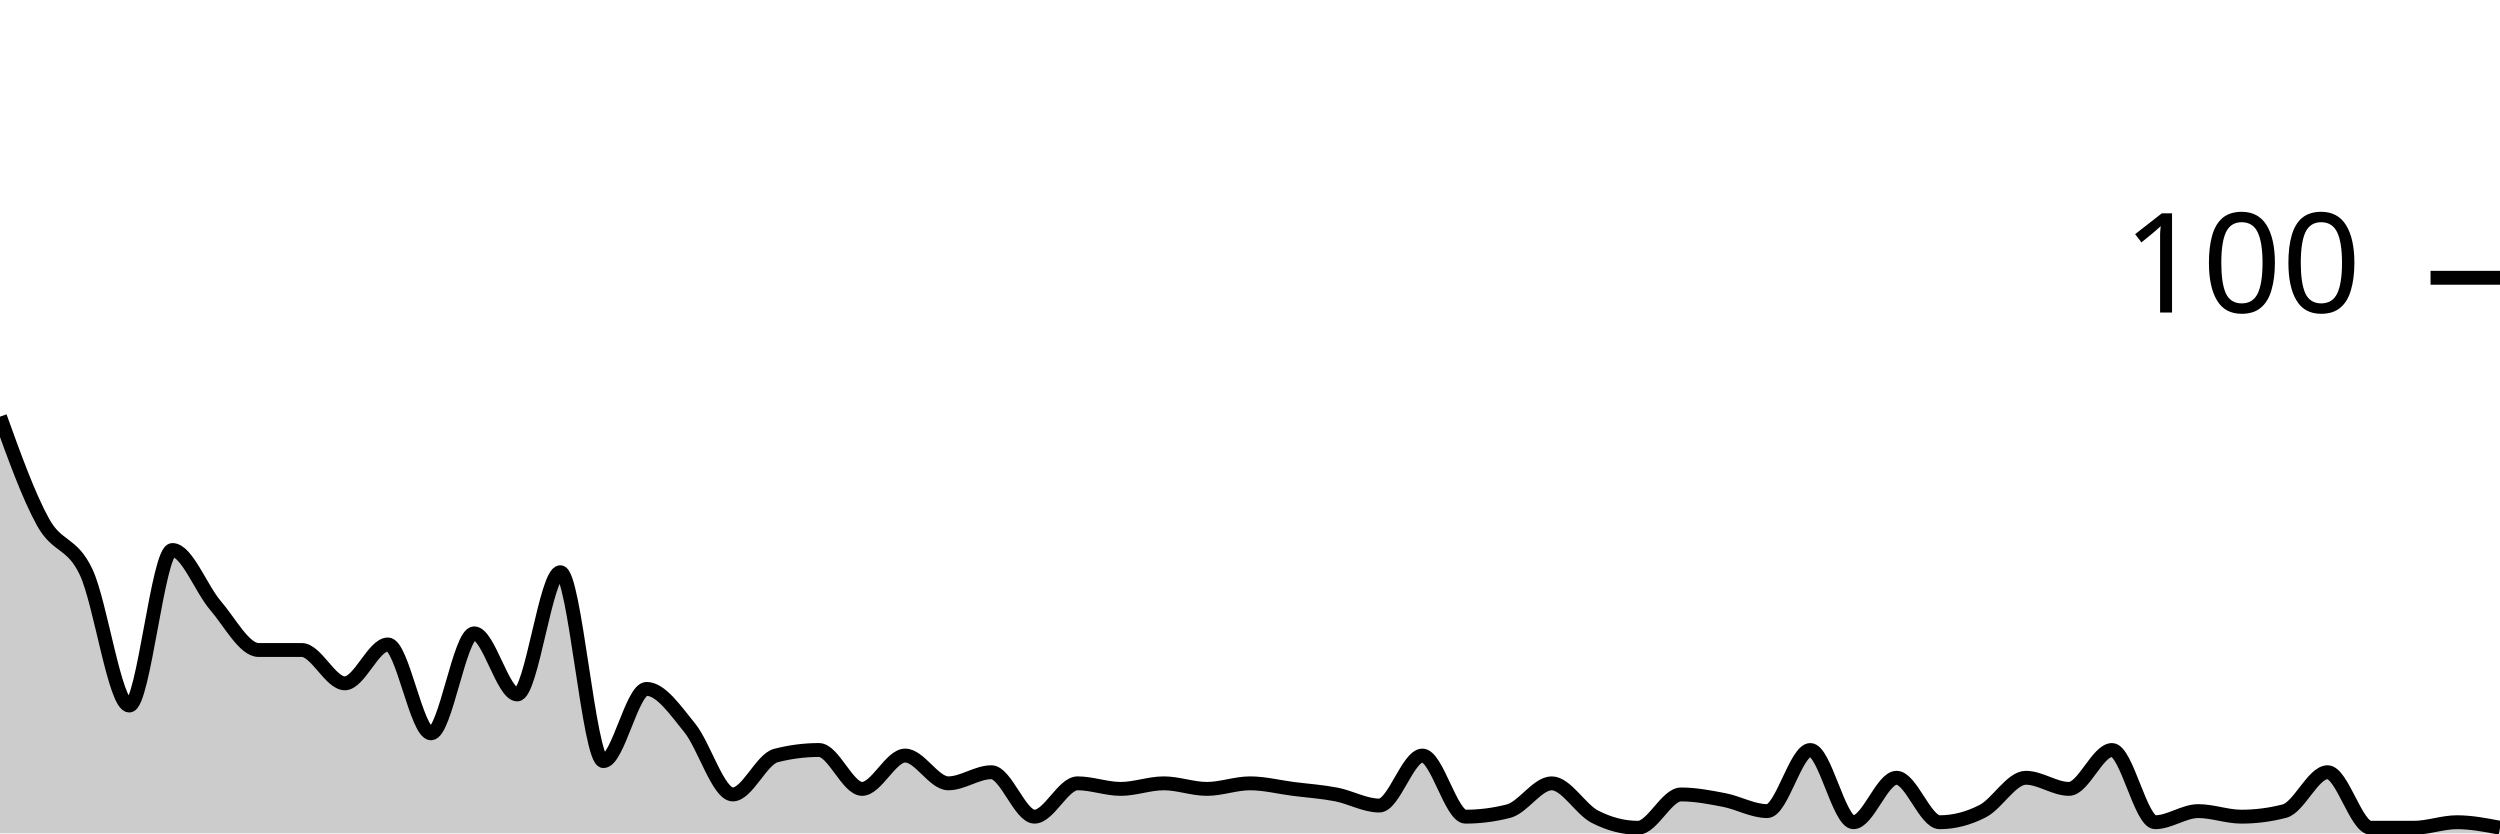
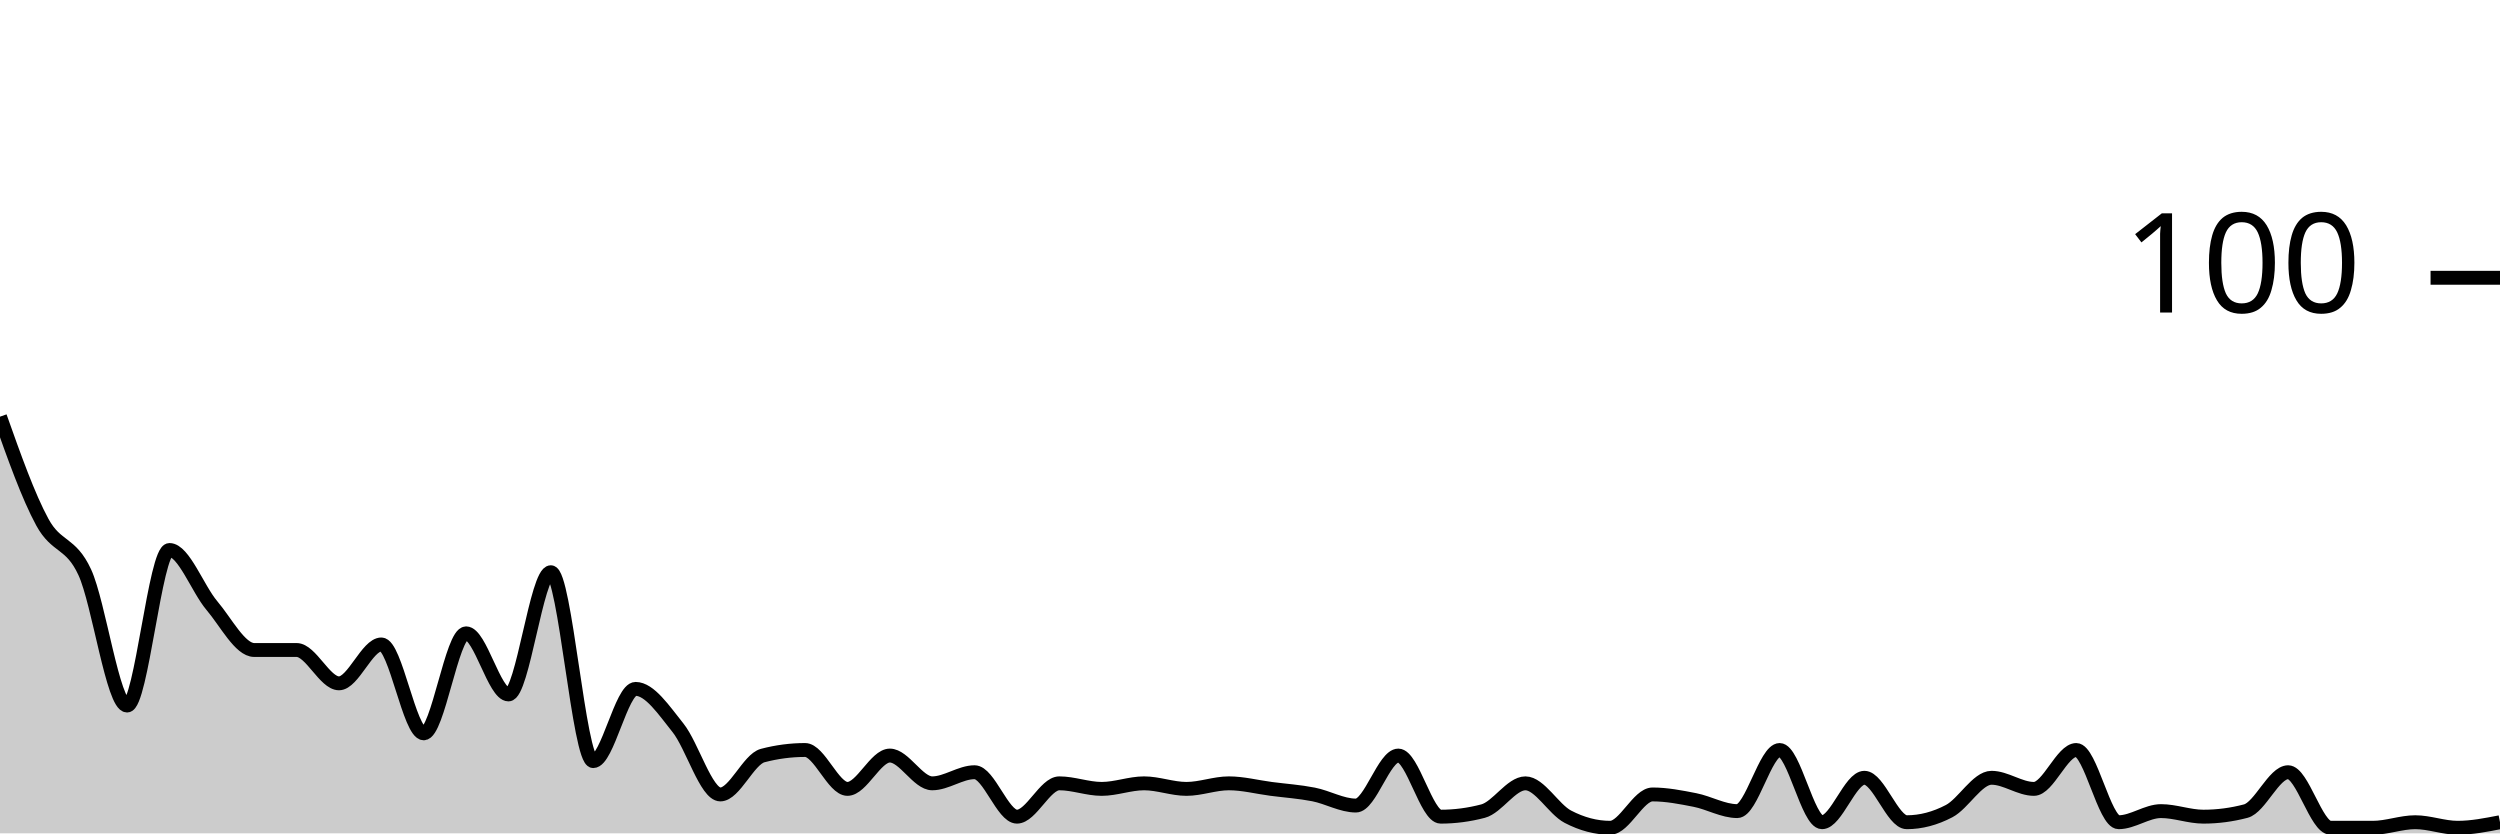
<svg xmlns="http://www.w3.org/2000/svg" viewBox="0 0 180 60">
  <g transform="translate(0,20)">
-     <path class="area" fill="rgba(0, 0, 0, 0.2)" d="M0,10C1.034,12.867,2.069,15.733,3.103,17.6C4.138,19.467,5.172,19,6.207,21.2C7.241,23.4,8.276,30.8,9.31,30.8C10.345,30.8,11.379,19.6,12.414,19.6C13.448,19.6,14.483,22.4,15.517,23.6C16.552,24.8,17.586,26.8,18.621,26.8C19.655,26.8,20.69,26.8,21.724,26.8C22.759,26.8,23.793,29.2,24.828,29.2C25.862,29.2,26.897,26.4,27.931,26.4C28.966,26.4,30,32.8,31.034,32.8C32.069,32.8,33.103,25.6,34.138,25.6C35.172,25.6,36.207,30,37.241,30C38.276,30,39.31,21.2,40.345,21.2C41.379,21.2,42.414,34.8,43.448,34.8C44.483,34.8,45.517,29.6,46.552,29.6C47.586,29.6,48.621,31.133,49.655,32.4C50.69,33.667,51.724,37.2,52.759,37.2C53.793,37.2,54.828,34.667,55.862,34.4C56.897,34.133,57.931,34,58.966,34C60,34,61.034,36.8,62.069,36.8C63.103,36.8,64.138,34.4,65.172,34.4C66.207,34.4,67.241,36.4,68.276,36.4C69.31,36.4,70.345,35.6,71.379,35.6C72.414,35.6,73.448,38.8,74.483,38.8C75.517,38.8,76.552,36.4,77.586,36.4C78.621,36.4,79.655,36.8,80.69,36.8C81.724,36.8,82.759,36.4,83.793,36.4C84.828,36.4,85.862,36.8,86.897,36.8C87.931,36.8,88.966,36.4,90,36.4C91.034,36.4,92.069,36.667,93.103,36.8C94.138,36.933,95.172,37,96.207,37.2C97.241,37.4,98.276,38,99.31,38C100.345,38,101.379,34.4,102.414,34.4C103.448,34.4,104.483,38.8,105.517,38.8C106.552,38.8,107.586,38.667,108.621,38.4C109.655,38.133,110.69,36.4,111.724,36.4C112.759,36.4,113.793,38.267,114.828,38.8C115.862,39.333,116.897,39.6,117.931,39.6C118.966,39.6,120,37.2,121.034,37.2C122.069,37.2,123.103,37.4,124.138,37.6C125.172,37.8,126.207,38.4,127.241,38.4C128.276,38.4,129.31,34,130.345,34C131.379,34,132.414,39.2,133.448,39.2C134.483,39.2,135.517,36,136.552,36C137.586,36,138.621,39.2,139.655,39.2C140.69,39.2,141.724,38.933,142.759,38.4C143.793,37.867,144.828,36,145.862,36C146.897,36,147.931,36.8,148.966,36.8C150,36.8,151.034,34,152.069,34C153.103,34,154.138,39.2,155.172,39.2C156.207,39.2,157.241,38.4,158.276,38.4C159.31,38.4,160.345,38.8,161.379,38.8C162.414,38.8,163.448,38.667,164.483,38.4C165.517,38.133,166.552,35.6,167.586,35.6C168.621,35.6,169.655,39.6,170.69,39.6C171.724,39.6,172.759,39.6,173.793,39.6C174.828,39.6,175.862,39.2,176.897,39.2C177.931,39.2,178.966,39.4,180,39.6L180,40C178.966,40,177.931,40,176.897,40C175.862,40,174.828,40,173.793,40C172.759,40,171.724,40,170.69,40C169.655,40,168.621,40,167.586,40C166.552,40,165.517,40,164.483,40C163.448,40,162.414,40,161.379,40C160.345,40,159.31,40,158.276,40C157.241,40,156.207,40,155.172,40C154.138,40,153.103,40,152.069,40C151.034,40,150,40,148.966,40C147.931,40,146.897,40,145.862,40C144.828,40,143.793,40,142.759,40C141.724,40,140.69,40,139.655,40C138.621,40,137.586,40,136.552,40C135.517,40,134.483,40,133.448,40C132.414,40,131.379,40,130.345,40C129.31,40,128.276,40,127.241,40C126.207,40,125.172,40,124.138,40C123.103,40,122.069,40,121.034,40C120,40,118.966,40,117.931,40C116.897,40,115.862,40,114.828,40C113.793,40,112.759,40,111.724,40C110.69,40,109.655,40,108.621,40C107.586,40,106.552,40,105.517,40C104.483,40,103.448,40,102.414,40C101.379,40,100.345,40,99.31,40C98.276,40,97.241,40,96.207,40C95.172,40,94.138,40,93.103,40C92.069,40,91.034,40,90,40C88.966,40,87.931,40,86.897,40C85.862,40,84.828,40,83.793,40C82.759,40,81.724,40,80.69,40C79.655,40,78.621,40,77.586,40C76.552,40,75.517,40,74.483,40C73.448,40,72.414,40,71.379,40C70.345,40,69.31,40,68.276,40C67.241,40,66.207,40,65.172,40C64.138,40,63.103,40,62.069,40C61.034,40,60,40,58.966,40C57.931,40,56.897,40,55.862,40C54.828,40,53.793,40,52.759,40C51.724,40,50.69,40,49.655,40C48.621,40,47.586,40,46.552,40C45.517,40,44.483,40,43.448,40C42.414,40,41.379,40,40.345,40C39.31,40,38.276,40,37.241,40C36.207,40,35.172,40,34.138,40C33.103,40,32.069,40,31.034,40C30,40,28.966,40,27.931,40C26.897,40,25.862,40,24.828,40C23.793,40,22.759,40,21.724,40C20.69,40,19.655,40,18.621,40C17.586,40,16.552,40,15.517,40C14.483,40,13.448,40,12.414,40C11.379,40,10.345,40,9.31,40C8.276,40,7.241,40,6.207,40C5.172,40,4.138,40,3.103,40C2.069,40,1.034,40,0,40Z" />
-     <path class="line" stroke="black" fill="none" d="M0,10C1.034,12.867,2.069,15.733,3.103,17.6C4.138,19.467,5.172,19,6.207,21.2C7.241,23.4,8.276,30.8,9.31,30.8C10.345,30.8,11.379,19.6,12.414,19.6C13.448,19.6,14.483,22.4,15.517,23.6C16.552,24.8,17.586,26.8,18.621,26.8C19.655,26.8,20.69,26.8,21.724,26.8C22.759,26.8,23.793,29.2,24.828,29.2C25.862,29.2,26.897,26.4,27.931,26.4C28.966,26.4,30,32.8,31.034,32.8C32.069,32.8,33.103,25.6,34.138,25.6C35.172,25.6,36.207,30,37.241,30C38.276,30,39.31,21.2,40.345,21.2C41.379,21.2,42.414,34.8,43.448,34.8C44.483,34.8,45.517,29.6,46.552,29.6C47.586,29.6,48.621,31.133,49.655,32.4C50.69,33.667,51.724,37.2,52.759,37.2C53.793,37.2,54.828,34.667,55.862,34.4C56.897,34.133,57.931,34,58.966,34C60,34,61.034,36.8,62.069,36.8C63.103,36.8,64.138,34.4,65.172,34.4C66.207,34.4,67.241,36.4,68.276,36.4C69.31,36.4,70.345,35.6,71.379,35.6C72.414,35.6,73.448,38.8,74.483,38.8C75.517,38.8,76.552,36.4,77.586,36.4C78.621,36.4,79.655,36.8,80.69,36.8C81.724,36.8,82.759,36.4,83.793,36.4C84.828,36.4,85.862,36.8,86.897,36.8C87.931,36.8,88.966,36.4,90,36.4C91.034,36.4,92.069,36.667,93.103,36.8C94.138,36.933,95.172,37,96.207,37.2C97.241,37.4,98.276,38,99.31,38C100.345,38,101.379,34.4,102.414,34.4C103.448,34.4,104.483,38.8,105.517,38.8C106.552,38.8,107.586,38.667,108.621,38.4C109.655,38.133,110.69,36.4,111.724,36.4C112.759,36.4,113.793,38.267,114.828,38.8C115.862,39.333,116.897,39.6,117.931,39.6C118.966,39.6,120,37.2,121.034,37.2C122.069,37.2,123.103,37.4,124.138,37.6C125.172,37.8,126.207,38.4,127.241,38.4C128.276,38.4,129.31,34,130.345,34C131.379,34,132.414,39.2,133.448,39.2C134.483,39.2,135.517,36,136.552,36C137.586,36,138.621,39.2,139.655,39.2C140.69,39.2,141.724,38.933,142.759,38.4C143.793,37.867,144.828,36,145.862,36C146.897,36,147.931,36.8,148.966,36.8C150,36.8,151.034,34,152.069,34C153.103,34,154.138,39.2,155.172,39.2C156.207,39.2,157.241,38.4,158.276,38.4C159.31,38.4,160.345,38.8,161.379,38.8C162.414,38.8,163.448,38.667,164.483,38.4C165.517,38.133,166.552,35.6,167.586,35.6C168.621,35.6,169.655,39.6,170.69,39.6C171.724,39.6,172.759,39.6,173.793,39.6C174.828,39.6,175.862,39.2,176.897,39.2C177.931,39.2,178.966,39.4,180,39.6" />
+     <path class="area" fill="rgba(0, 0, 0, 0.2)" d="M0,10C1.017,12.867,2.034,15.733,3.051,17.6C4.068,19.467,5.085,19,6.102,21.2C7.119,23.4,8.136,30.8,9.153,30.8C10.169,30.8,11.186,19.6,12.203,19.6C13.22,19.6,14.237,22.4,15.254,23.6C16.271,24.8,17.288,26.8,18.305,26.8C19.322,26.8,20.339,26.8,21.356,26.8C22.373,26.8,23.39,29.2,24.407,29.2C25.424,29.2,26.441,26.4,27.458,26.4C28.475,26.4,29.492,32.8,30.508,32.8C31.525,32.8,32.542,25.6,33.559,25.6C34.576,25.6,35.593,30,36.61,30C37.627,30,38.644,21.2,39.661,21.2C40.678,21.2,41.695,34.8,42.712,34.8C43.729,34.8,44.746,29.6,45.763,29.6C46.78,29.6,47.797,31.133,48.814,32.4C49.831,33.667,50.847,37.2,51.864,37.2C52.881,37.2,53.898,34.667,54.915,34.4C55.932,34.133,56.949,34,57.966,34C58.983,34,60,36.8,61.017,36.8C62.034,36.8,63.051,34.4,64.068,34.4C65.085,34.4,66.102,36.4,67.119,36.4C68.136,36.4,69.153,35.6,70.169,35.6C71.186,35.6,72.203,38.8,73.22,38.8C74.237,38.8,75.254,36.4,76.271,36.4C77.288,36.4,78.305,36.8,79.322,36.8C80.339,36.8,81.356,36.4,82.373,36.4C83.39,36.4,84.407,36.8,85.424,36.8C86.441,36.8,87.458,36.4,88.475,36.4C89.492,36.4,90.508,36.667,91.525,36.8C92.542,36.933,93.559,37,94.576,37.2C95.593,37.4,96.61,38,97.627,38C98.644,38,99.661,34.4,100.678,34.4C101.695,34.4,102.712,38.8,103.729,38.8C104.746,38.8,105.763,38.667,106.78,38.4C107.797,38.133,108.814,36.4,109.831,36.4C110.847,36.4,111.864,38.267,112.881,38.8C113.898,39.333,114.915,39.6,115.932,39.6C116.949,39.6,117.966,37.2,118.983,37.2C120,37.2,121.017,37.4,122.034,37.6C123.051,37.8,124.068,38.4,125.085,38.4C126.102,38.4,127.119,34,128.136,34C129.153,34,130.169,39.2,131.186,39.2C132.203,39.2,133.22,36,134.237,36C135.254,36,136.271,39.2,137.288,39.2C138.305,39.2,139.322,38.933,140.339,38.4C141.356,37.867,142.373,36,143.39,36C144.407,36,145.424,36.8,146.441,36.8C147.458,36.8,148.475,34,149.492,34C150.508,34,151.525,39.2,152.542,39.2C153.559,39.2,154.576,38.4,155.593,38.4C156.61,38.4,157.627,38.8,158.644,38.8C159.661,38.8,160.678,38.667,161.695,38.4C162.712,38.133,163.729,35.6,164.746,35.6C165.763,35.6,166.78,39.6,167.797,39.6C168.814,39.6,169.831,39.6,170.847,39.6C171.864,39.6,172.881,39.2,173.898,39.2C174.915,39.2,175.932,39.6,176.949,39.6C177.966,39.6,178.983,39.4,180,39.2L180,40C178.983,40,177.966,40,176.949,40C175.932,40,174.915,40,173.898,40C172.881,40,171.864,40,170.847,40C169.831,40,168.814,40,167.797,40C166.78,40,165.763,40,164.746,40C163.729,40,162.712,40,161.695,40C160.678,40,159.661,40,158.644,40C157.627,40,156.61,40,155.593,40C154.576,40,153.559,40,152.542,40C151.525,40,150.508,40,149.492,40C148.475,40,147.458,40,146.441,40C145.424,40,144.407,40,143.39,40C142.373,40,141.356,40,140.339,40C139.322,40,138.305,40,137.288,40C136.271,40,135.254,40,134.237,40C133.22,40,132.203,40,131.186,40C130.169,40,129.153,40,128.136,40C127.119,40,126.102,40,125.085,40C124.068,40,123.051,40,122.034,40C121.017,40,120,40,118.983,40C117.966,40,116.949,40,115.932,40C114.915,40,113.898,40,112.881,40C111.864,40,110.847,40,109.831,40C108.814,40,107.797,40,106.78,40C105.763,40,104.746,40,103.729,40C102.712,40,101.695,40,100.678,40C99.661,40,98.644,40,97.627,40C96.61,40,95.593,40,94.576,40C93.559,40,92.542,40,91.525,40C90.508,40,89.492,40,88.475,40C87.458,40,86.441,40,85.424,40C84.407,40,83.39,40,82.373,40C81.356,40,80.339,40,79.322,40C78.305,40,77.288,40,76.271,40C75.254,40,74.237,40,73.22,40C72.203,40,71.186,40,70.169,40C69.153,40,68.136,40,67.119,40C66.102,40,65.085,40,64.068,40C63.051,40,62.034,40,61.017,40C60,40,58.983,40,57.966,40C56.949,40,55.932,40,54.915,40C53.898,40,52.881,40,51.864,40C50.847,40,49.831,40,48.814,40C47.797,40,46.78,40,45.763,40C44.746,40,43.729,40,42.712,40C41.695,40,40.678,40,39.661,40C38.644,40,37.627,40,36.61,40C35.593,40,34.576,40,33.559,40C32.542,40,31.525,40,30.508,40C29.492,40,28.475,40,27.458,40C26.441,40,25.424,40,24.407,40C23.39,40,22.373,40,21.356,40C20.339,40,19.322,40,18.305,40C17.288,40,16.271,40,15.254,40C14.237,40,13.22,40,12.203,40C11.186,40,10.169,40,9.153,40C8.136,40,7.119,40,6.102,40C5.085,40,4.068,40,3.051,40C2.034,40,1.017,40,0,40Z" />
+     <path class="line" stroke="black" fill="none" d="M0,10C1.017,12.867,2.034,15.733,3.051,17.6C4.068,19.467,5.085,19,6.102,21.2C7.119,23.4,8.136,30.8,9.153,30.8C10.169,30.8,11.186,19.6,12.203,19.6C13.22,19.6,14.237,22.4,15.254,23.6C16.271,24.8,17.288,26.8,18.305,26.8C19.322,26.8,20.339,26.8,21.356,26.8C22.373,26.8,23.39,29.2,24.407,29.2C25.424,29.2,26.441,26.4,27.458,26.4C28.475,26.4,29.492,32.8,30.508,32.8C31.525,32.8,32.542,25.6,33.559,25.6C34.576,25.6,35.593,30,36.61,30C37.627,30,38.644,21.2,39.661,21.2C40.678,21.2,41.695,34.8,42.712,34.8C43.729,34.8,44.746,29.6,45.763,29.6C46.78,29.6,47.797,31.133,48.814,32.4C49.831,33.667,50.847,37.2,51.864,37.2C52.881,37.2,53.898,34.667,54.915,34.4C55.932,34.133,56.949,34,57.966,34C58.983,34,60,36.8,61.017,36.8C62.034,36.8,63.051,34.4,64.068,34.4C65.085,34.4,66.102,36.4,67.119,36.4C68.136,36.4,69.153,35.6,70.169,35.6C71.186,35.6,72.203,38.8,73.22,38.8C74.237,38.8,75.254,36.4,76.271,36.4C77.288,36.4,78.305,36.8,79.322,36.8C80.339,36.8,81.356,36.4,82.373,36.4C83.39,36.4,84.407,36.8,85.424,36.8C86.441,36.8,87.458,36.4,88.475,36.4C89.492,36.4,90.508,36.667,91.525,36.8C92.542,36.933,93.559,37,94.576,37.2C95.593,37.4,96.61,38,97.627,38C98.644,38,99.661,34.4,100.678,34.4C101.695,34.4,102.712,38.8,103.729,38.8C104.746,38.8,105.763,38.667,106.78,38.4C107.797,38.133,108.814,36.4,109.831,36.4C110.847,36.4,111.864,38.267,112.881,38.8C113.898,39.333,114.915,39.6,115.932,39.6C116.949,39.6,117.966,37.2,118.983,37.2C120,37.2,121.017,37.4,122.034,37.6C123.051,37.8,124.068,38.4,125.085,38.4C126.102,38.4,127.119,34,128.136,34C129.153,34,130.169,39.2,131.186,39.2C132.203,39.2,133.22,36,134.237,36C135.254,36,136.271,39.2,137.288,39.2C138.305,39.2,139.322,38.933,140.339,38.4C141.356,37.867,142.373,36,143.39,36C144.407,36,145.424,36.8,146.441,36.8C147.458,36.8,148.475,34,149.492,34C150.508,34,151.525,39.2,152.542,39.2C153.559,39.2,154.576,38.4,155.593,38.4C156.61,38.4,157.627,38.8,158.644,38.8C159.661,38.8,160.678,38.667,161.695,38.4C162.712,38.133,163.729,35.6,164.746,35.6C165.763,35.6,166.78,39.6,167.797,39.6C168.814,39.6,169.831,39.6,170.847,39.6C171.864,39.6,172.881,39.2,173.898,39.2C174.915,39.2,175.932,39.6,176.949,39.6C177.966,39.6,178.983,39.4,180,39.2" />
    <path class="axis-ceiling" stroke-width="1" stroke="black" fill="none" d="M175,0L180,0" />
    <text class="axis-ceiling-label" font-family="sans-serif" text-anchor="end" font-size="10px" x="170" y="2.5">100</text>
  </g>
</svg>
